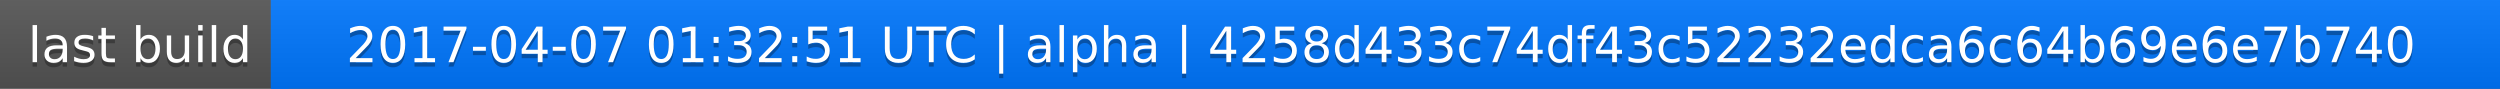
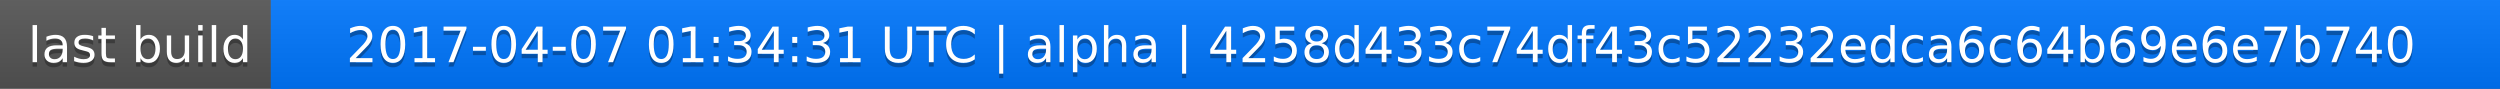
<svg xmlns="http://www.w3.org/2000/svg" width="563" height="20">
  <linearGradient id="a" x2="0" y2="100%">
    <stop offset="0" stop-color="#bbb" stop-opacity=".1" />
    <stop offset="1" stop-opacity=".1" />
  </linearGradient>
  <rect rx="0" width="563" height="20" fill="#555" />
  <rect rx="0" x="61" width="502" height="20" fill="#07f" />
  <path fill="#07f" d="M61 0h4v20h-4z" />
  <rect rx="0" width="563" height="20" fill="url(#a)" />
  <g fill="#fff" text-anchor="middle" font-family="DejaVu Sans,Verdana,Geneva,sans-serif" font-size="11">
    <text x="31.5" y="15" fill="#010101" fill-opacity=".3">last build</text>
    <text x="31.5" y="14">last build</text>
-     <text x="311" y="15" fill="#010101" fill-opacity=".3">2017-04-07 01:32:51 UTC | alpha | 4258d433c74df43c52232edca6c64b69e6e7b740</text>
-     <text x="311" y="14">2017-04-07 01:32:51 UTC | alpha | 4258d433c74df43c52232edca6c64b69e6e7b740</text>
+     <text x="311" y="15" fill="#010101" fill-opacity=".3">2017-04-07 01:34:31 UTC | alpha | 4258d433c74df43c52232edca6c64b69e6e7b740</text>
+     <text x="311" y="14">2017-04-07 01:34:31 UTC | alpha | 4258d433c74df43c52232edca6c64b69e6e7b740</text>
  </g>
</svg>
